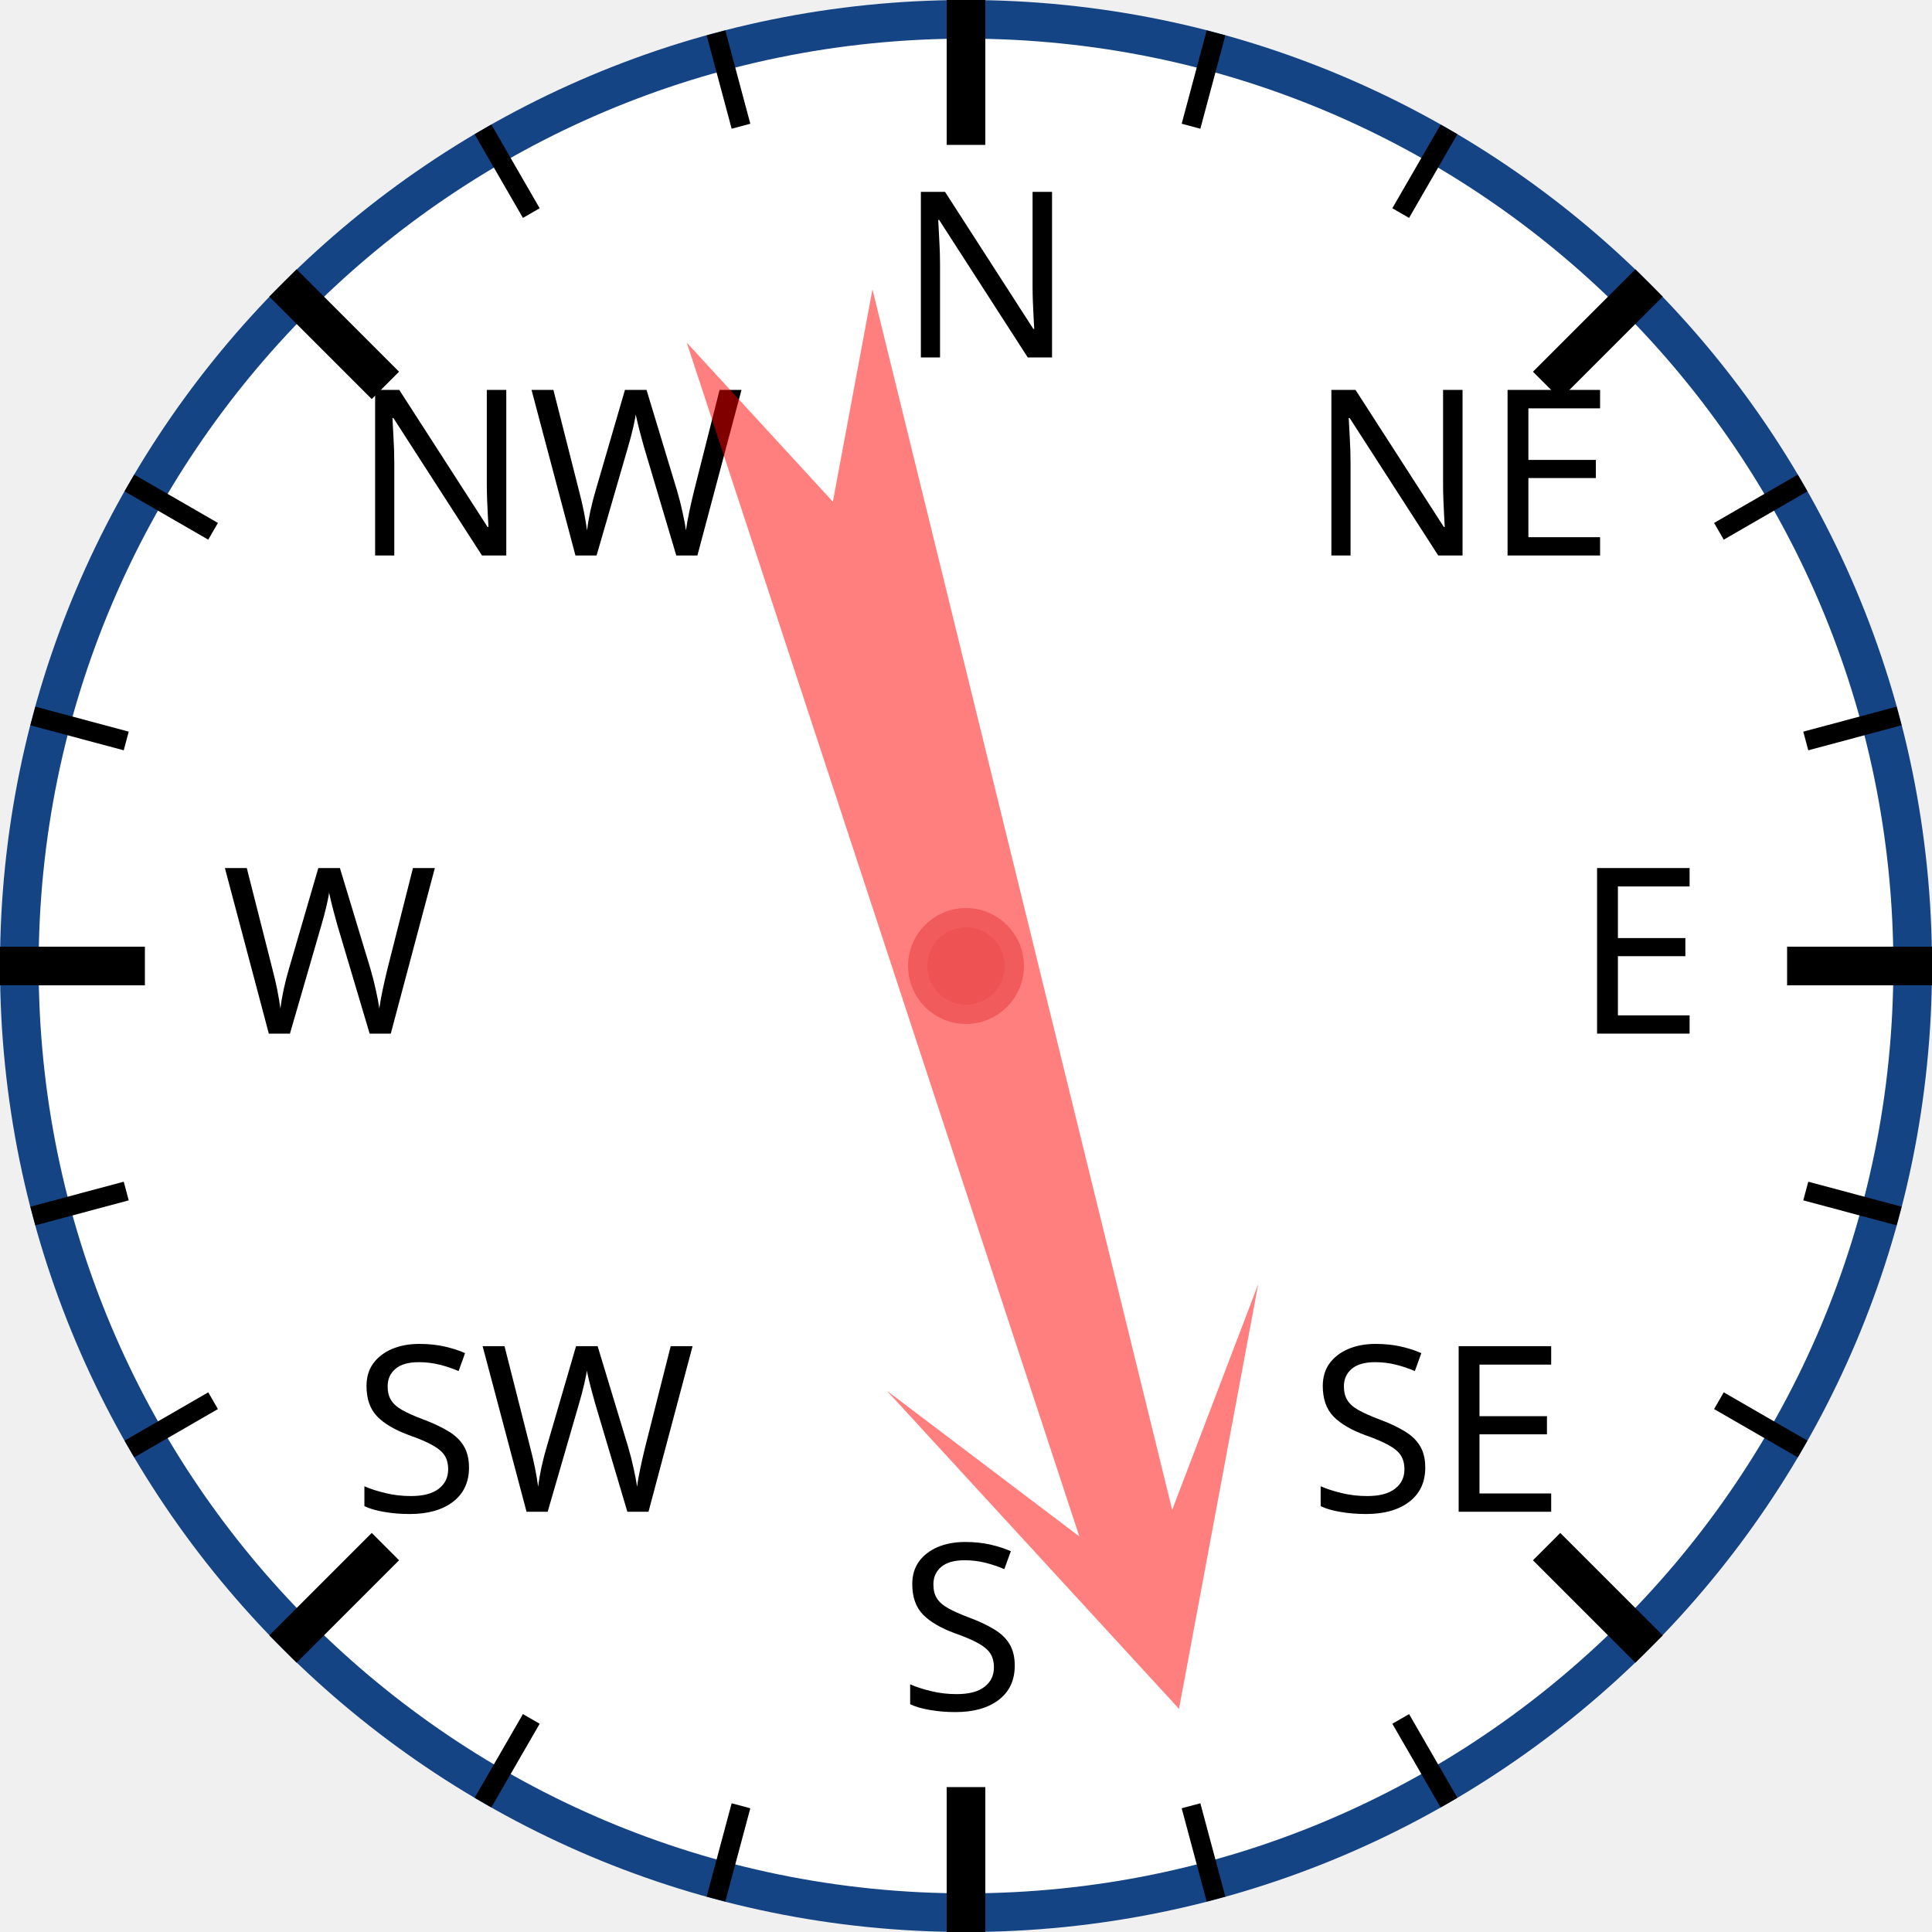
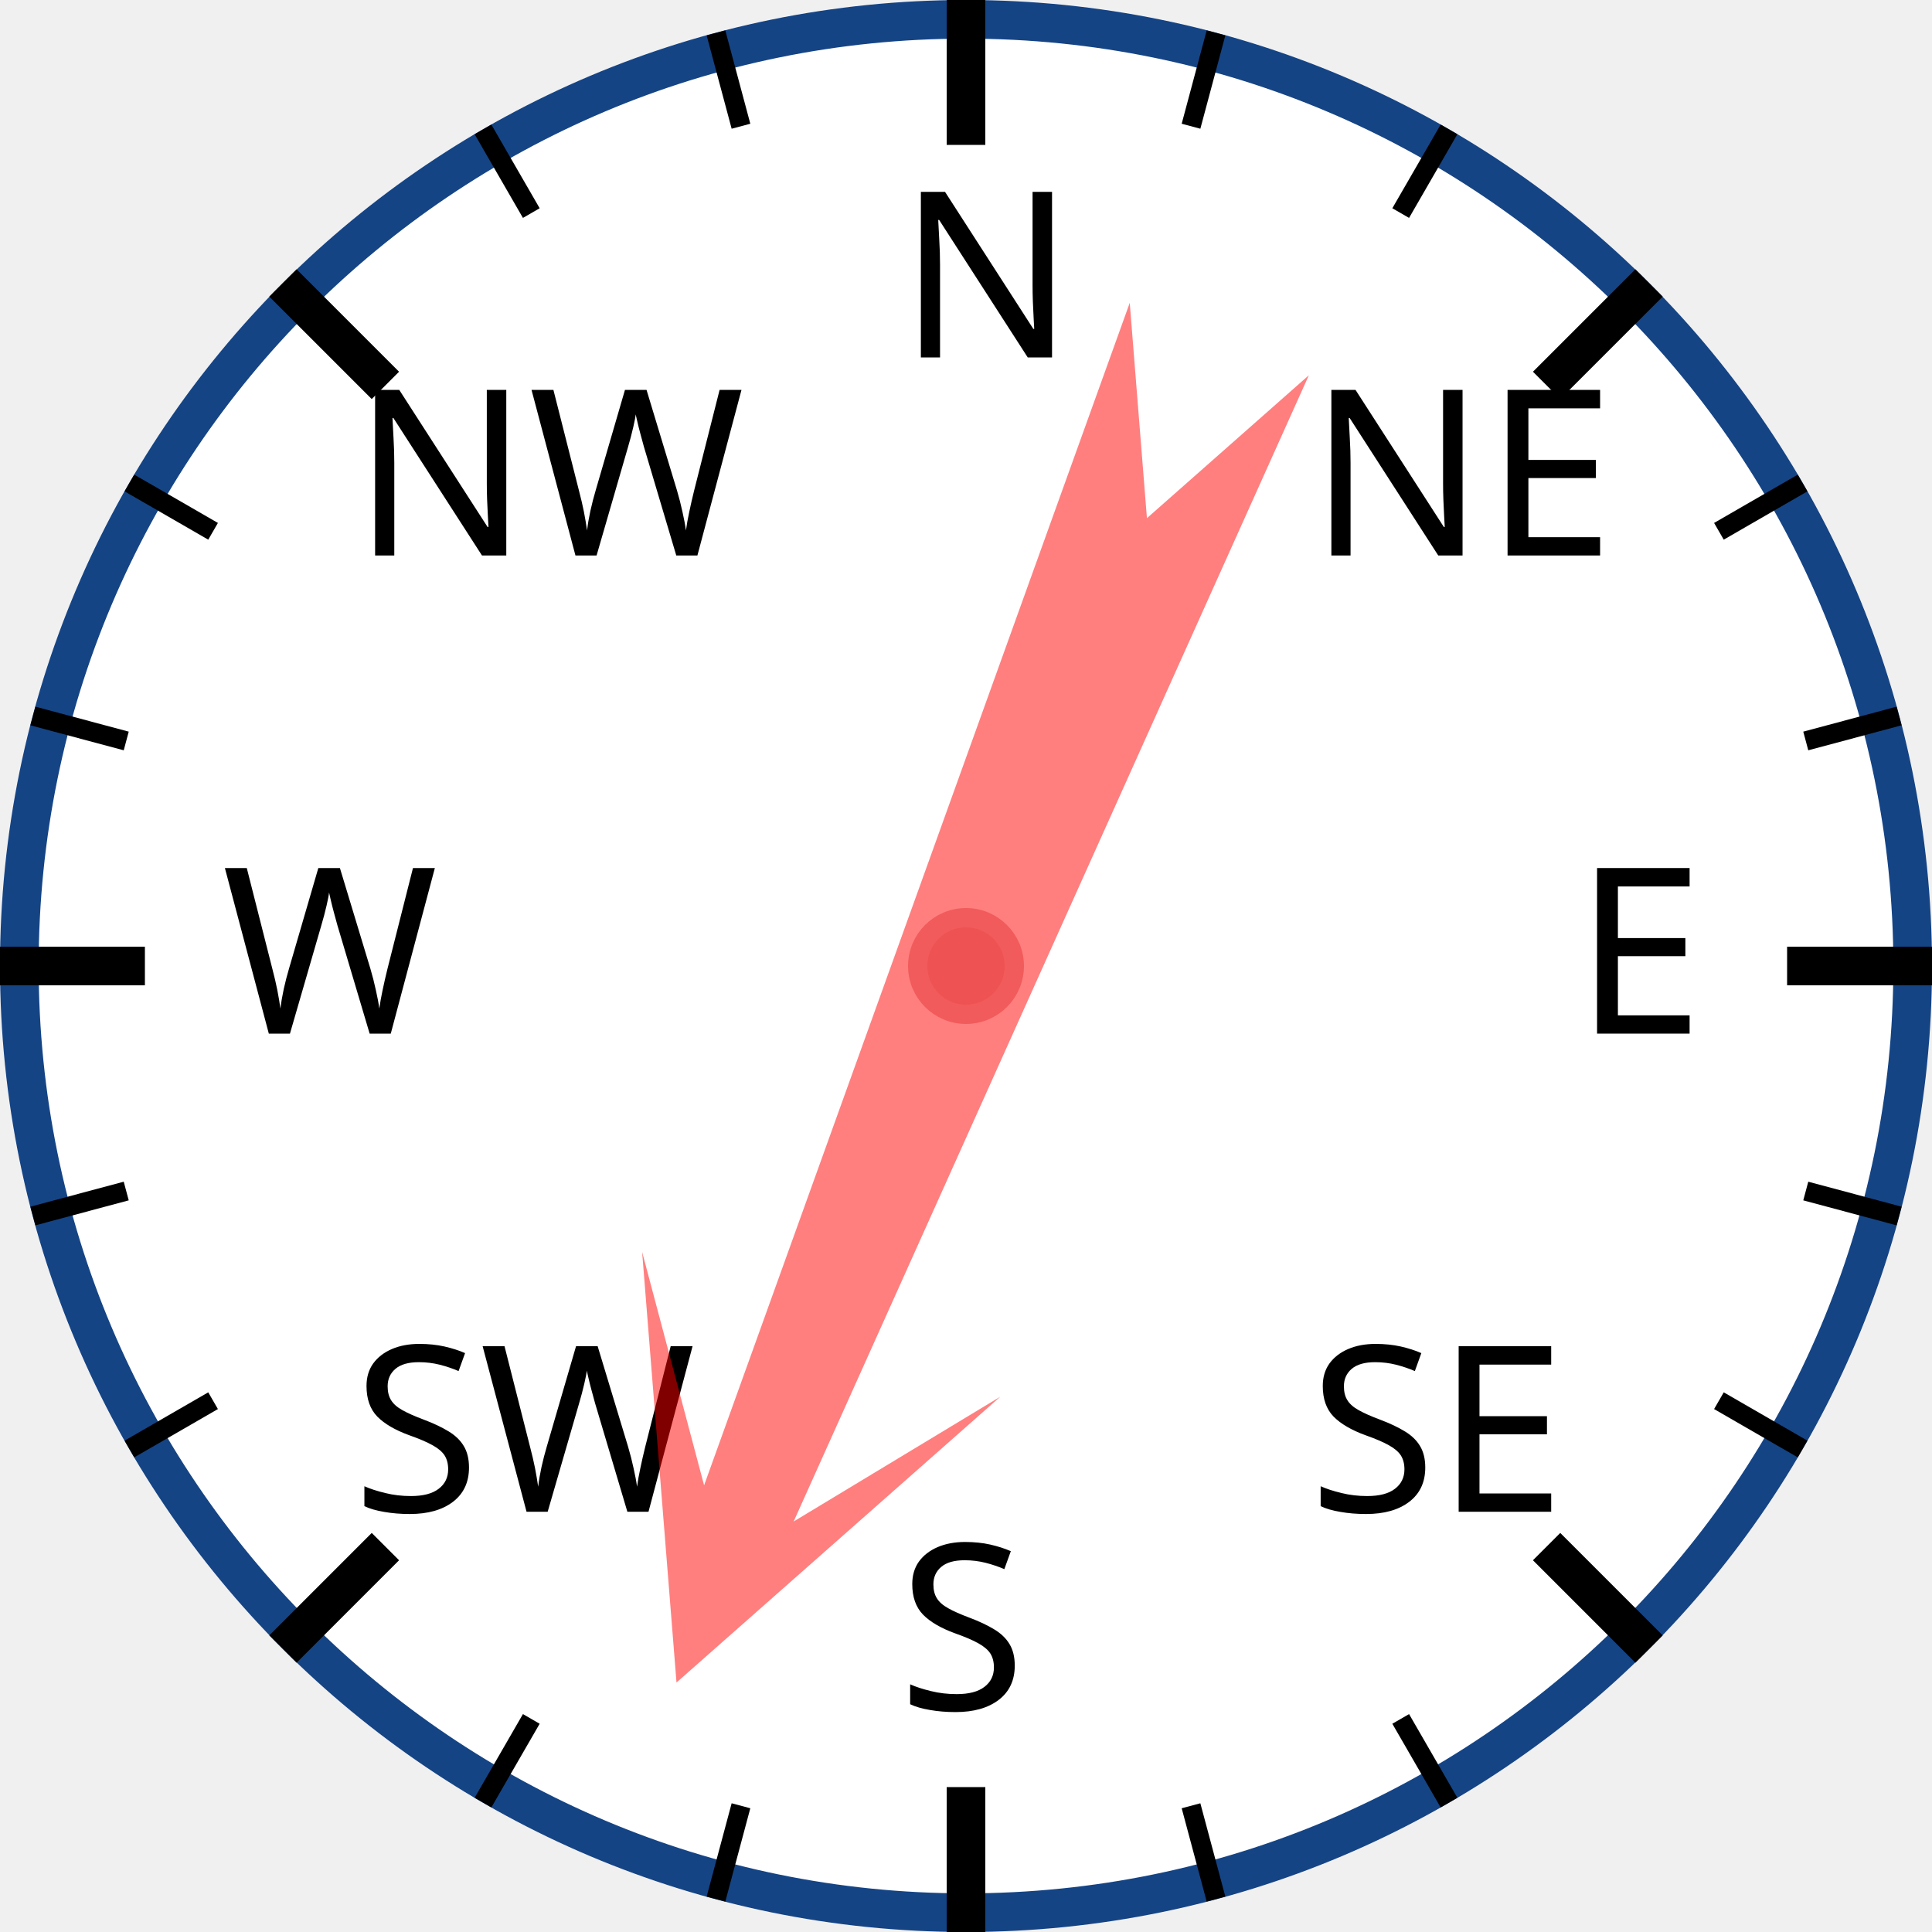
<svg xmlns="http://www.w3.org/2000/svg" width="120px" height="120px" viewBox="0 0 200 200">
  <circle cx="100" cy="100" r="98" style="fill: white; stroke: #154485; stroke-width: 4;" />
  <text x="93.0" y="37.0" style="font-family: sans-serif; font-size: 18pt;">N</text>
  <line x1="100.0" y1="0.0" x2="100.0" y2="15.0" style="stroke: black; stroke-width: 4;" />
  <line x1="74.118" y1="3.407" x2="76.706" y2="13.067" style="stroke: black; stroke-width: 2;" />
  <line x1="50" y1="13.397" x2="55" y2="22.058" style="stroke: black; stroke-width: 2;" />
  <text x="36.503" y="57.503" style="font-family: sans-serif; font-size: 18pt;">NW</text>
  <line x1="29.289" y1="29.289" x2="39.896" y2="39.896" style="stroke: black; stroke-width: 4;" />
  <line x1="13.397" y1="50" x2="22.058" y2="55" style="stroke: black; stroke-width: 2;" />
  <line x1="3.407" y1="74.118" x2="13.067" y2="76.706" style="stroke: black; stroke-width: 2;" />
  <text x="23.0" y="107.0" style="font-family: sans-serif; font-size: 18pt;">W</text>
  <line x1="0.0" y1="100.0" x2="15.0" y2="100.0" style="stroke: black; stroke-width: 4;" />
  <line x1="3.407" y1="125.882" x2="13.067" y2="123.294" style="stroke: black; stroke-width: 2;" />
  <line x1="13.397" y1="150" x2="22.058" y2="145" style="stroke: black; stroke-width: 2;" />
  <text x="36.503" y="156.497" style="font-family: sans-serif; font-size: 18pt;">SW</text>
  <line x1="29.289" y1="170.711" x2="39.896" y2="160.104" style="stroke: black; stroke-width: 4;" />
  <line x1="50" y1="186.603" x2="55" y2="177.942" style="stroke: black; stroke-width: 2;" />
  <line x1="74.118" y1="196.593" x2="76.706" y2="186.933" style="stroke: black; stroke-width: 2;" />
  <text x="93" y="177.0" style="font-family: sans-serif; font-size: 18pt;">S</text>
  <line x1="100" y1="200.0" x2="100" y2="185.0" style="stroke: black; stroke-width: 4;" />
  <line x1="125.882" y1="196.593" x2="123.294" y2="186.933" style="stroke: black; stroke-width: 2;" />
  <line x1="150.0" y1="186.603" x2="145.0" y2="177.942" style="stroke: black; stroke-width: 2;" />
  <text x="135.497" y="156.497" style="font-family: sans-serif; font-size: 18pt;">SE</text>
  <line x1="170.711" y1="170.711" x2="160.104" y2="160.104" style="stroke: black; stroke-width: 4;" />
  <line x1="186.603" y1="150" x2="177.942" y2="145" style="stroke: black; stroke-width: 2;" />
  <line x1="196.593" y1="125.882" x2="186.933" y2="123.294" style="stroke: black; stroke-width: 2;" />
  <text x="163.0" y="107" style="font-family: sans-serif; font-size: 18pt;">E</text>
  <line x1="200.0" y1="100" x2="185.0" y2="100" style="stroke: black; stroke-width: 4;" />
  <line x1="196.593" y1="74.118" x2="186.933" y2="76.706" style="stroke: black; stroke-width: 2;" />
  <line x1="186.603" y1="50" x2="177.942" y2="55" style="stroke: black; stroke-width: 2;" />
  <text x="135.497" y="57.503" style="font-family: sans-serif; font-size: 18pt;">NE</text>
  <line x1="170.711" y1="29.289" x2="160.104" y2="39.896" style="stroke: black; stroke-width: 4;" />
  <line x1="150" y1="13.397" x2="145" y2="22.058" style="stroke: black; stroke-width: 2;" />
  <line x1="125.882" y1="3.407" x2="123.294" y2="13.067" style="stroke: black; stroke-width: 2;" />
-   <polygon points="100 20 120 60 105 40 110 170 100 150 90 170 95 40 80 60" style="fill: red; fill-opacity: 0.5;" transform="rotate(164,100,100)" />
+   <polygon points="100 20 120 60 105 40 110 170 100 150 90 170 95 40 80 60" style="fill: red; fill-opacity: 0.5;" transform="rotate(202,100,100)" />
  <circle cx="100" cy="100" r="5" style="fill: #EE5252; stroke: #F25B5B; stroke-width: 2;" />
</svg>
